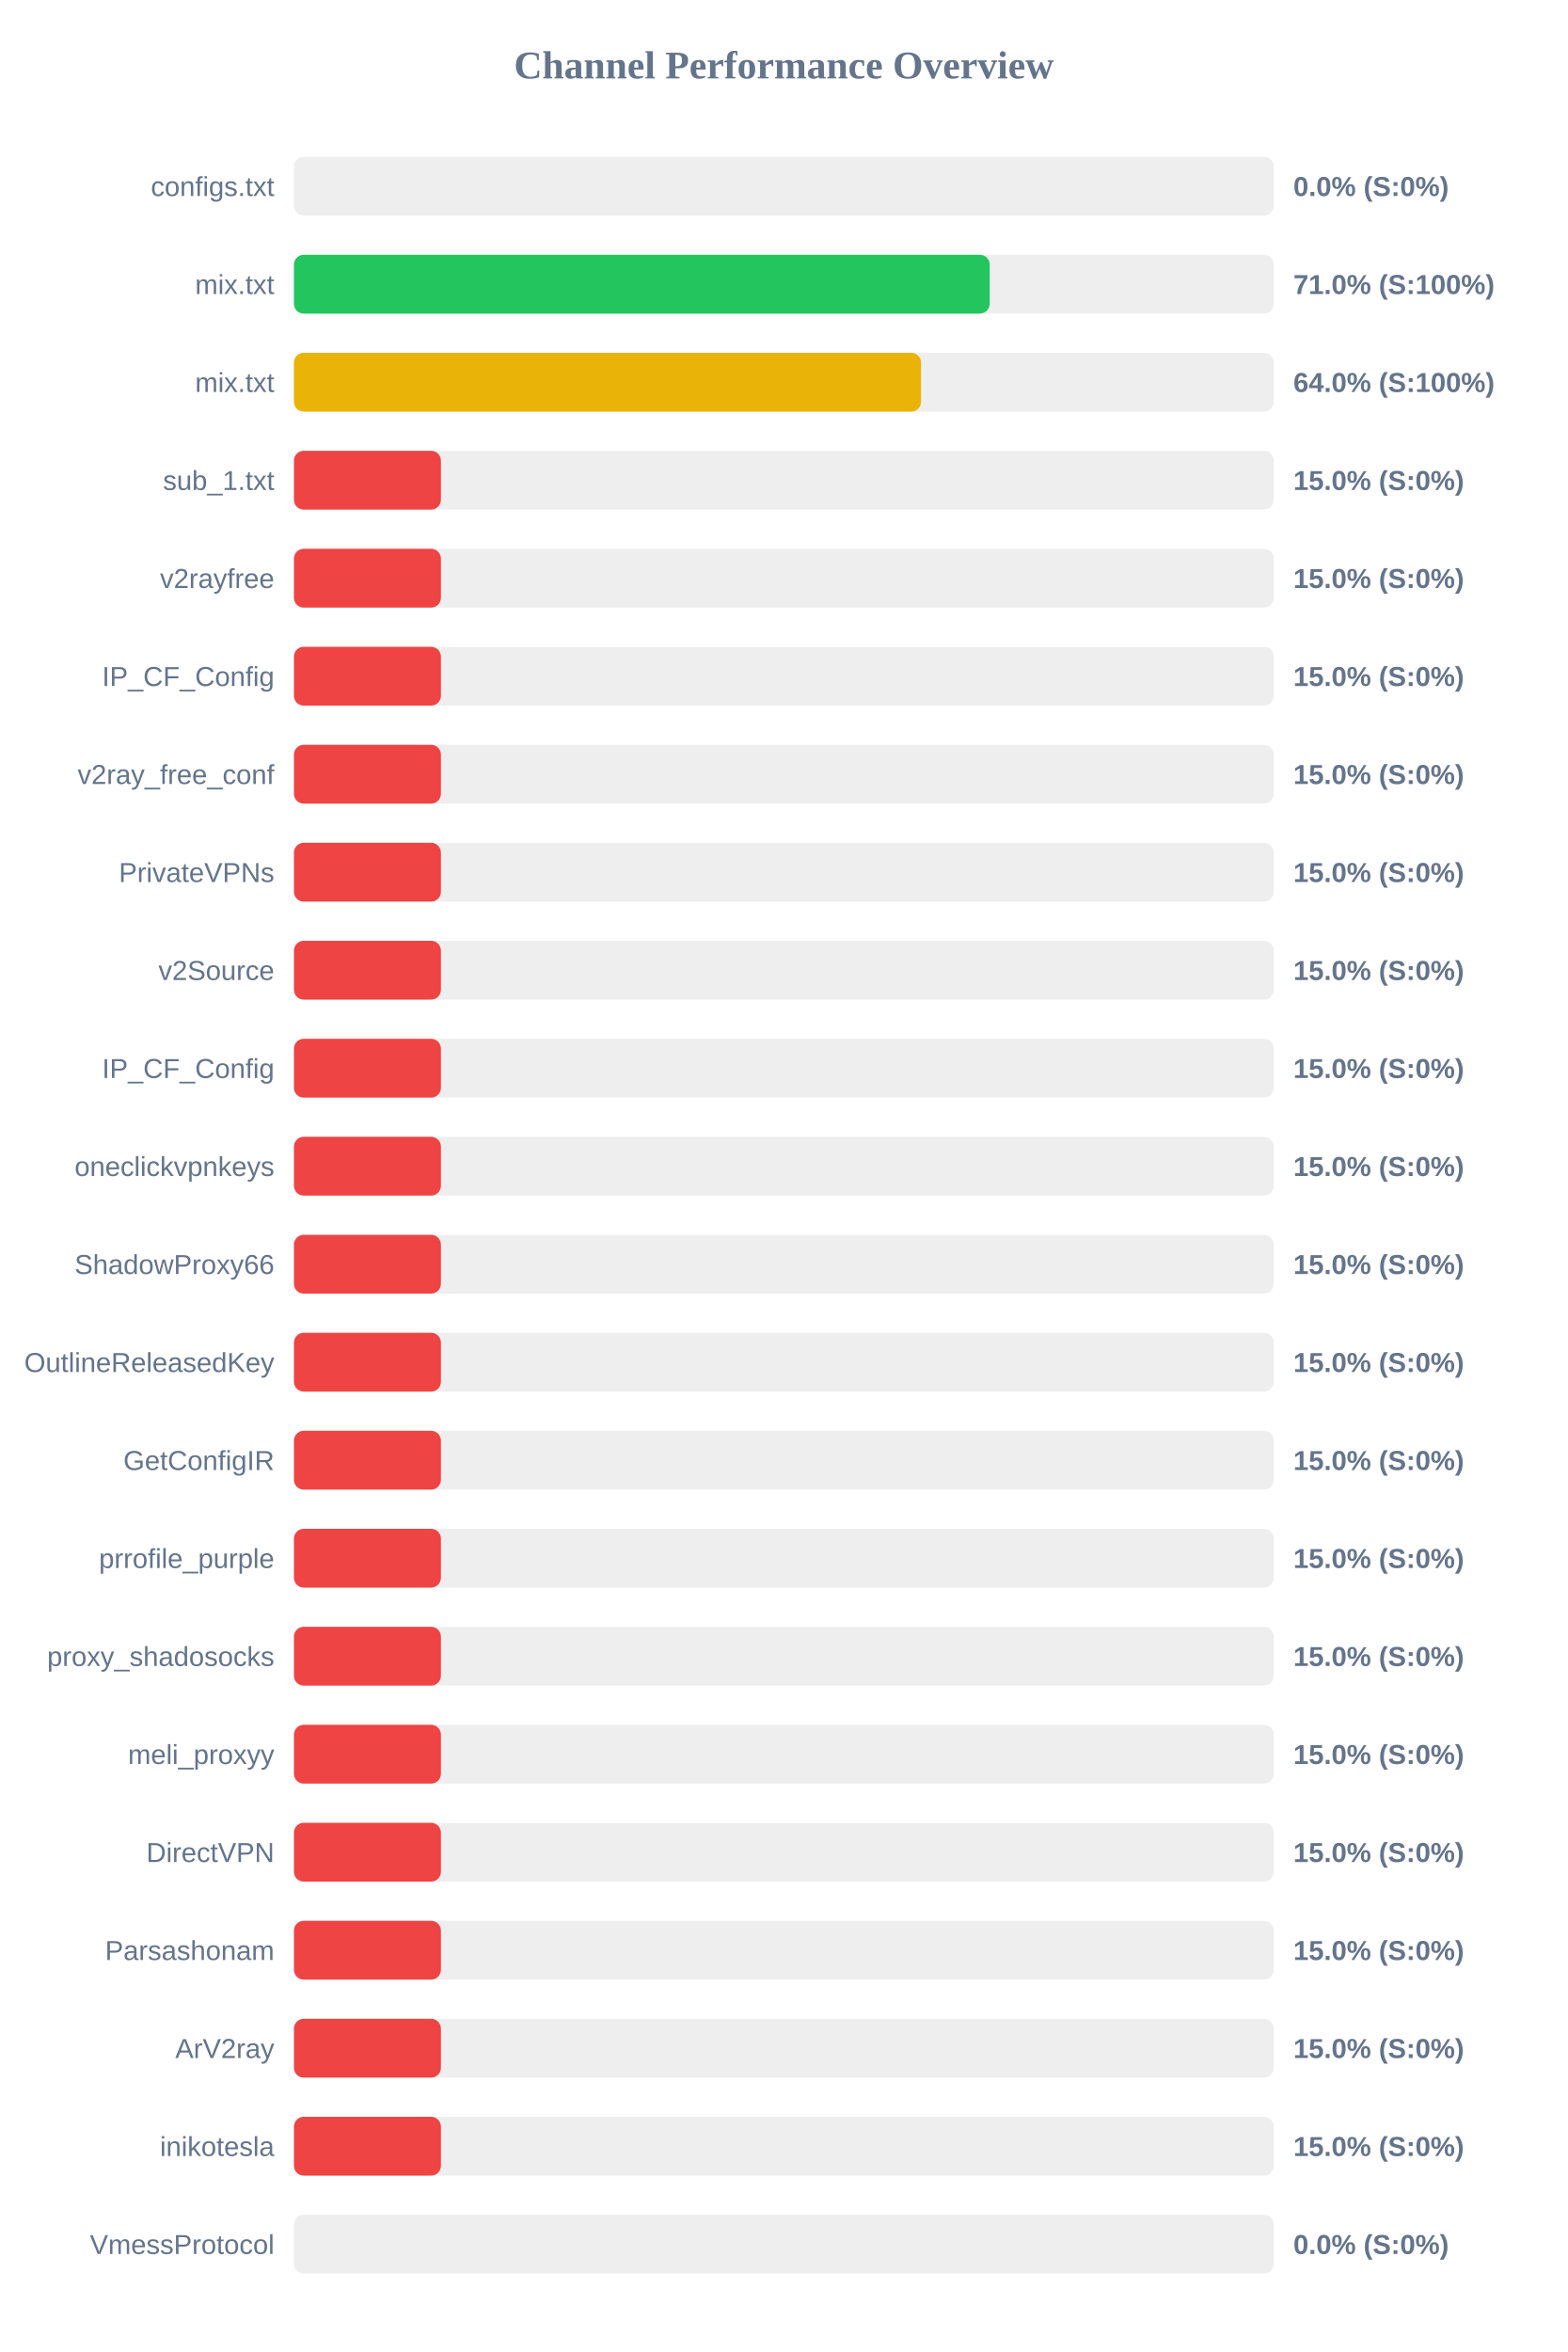
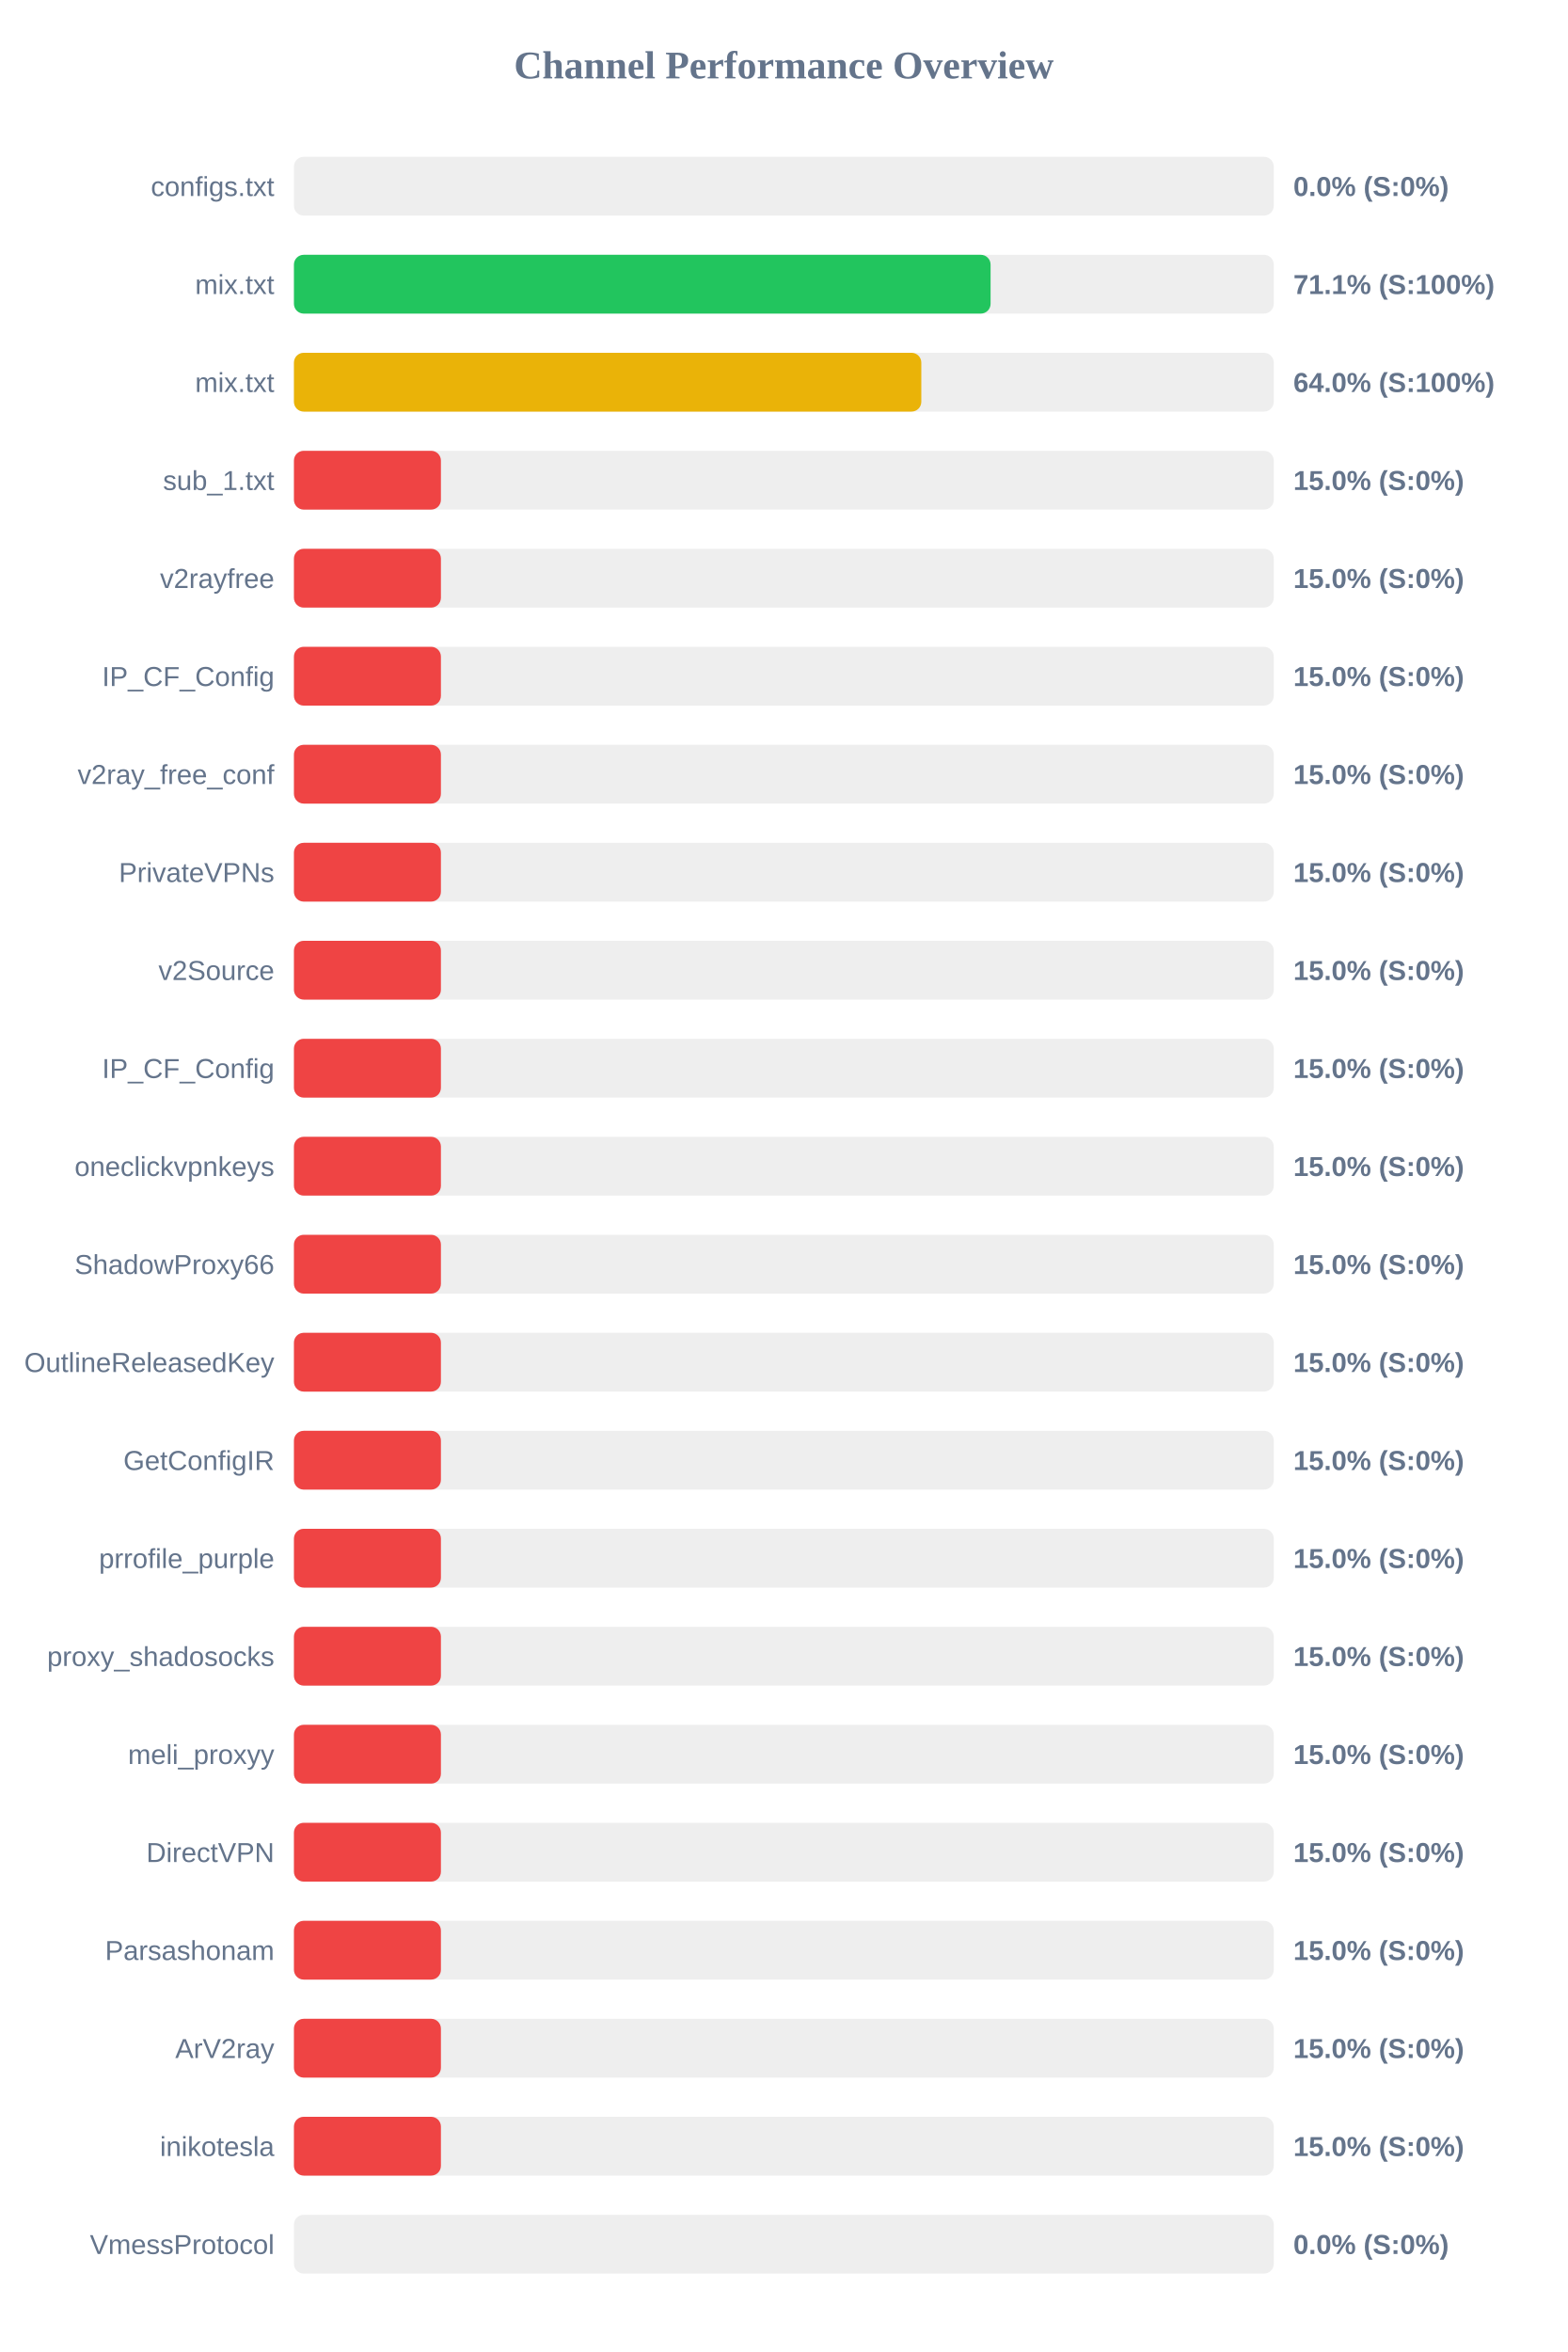
<svg xmlns="http://www.w3.org/2000/svg" width="800" height="1200" version="1.1">
  <style>
        .row { font: 14px Arial; fill: #64748b; }
        .score { font: bold 14px Arial; fill: #64748b; }
    </style>
  <text x="400" y="40" text-anchor="middle" font-size="20px" font-weight="bold" fill="#64748b">Channel Performance Overview</text>
  <rect x="150" y="80" width="500" height="30" fill="#eee" rx="5" />
  <rect x="150" y="80" width="0.0" height="30" fill="#ef4444" rx="5" />
  <text x="140" y="100" text-anchor="end" class="row">configs.txt</text>
  <text x="660" y="100" text-anchor="start" class="score">0.0% (S:0%)</text>
  <rect x="150" y="130" width="500" height="30" fill="#eee" rx="5" />
-   <rect x="150" y="130" width="355.05" height="30" fill="#22c55e" rx="5" />
+   <rect x="150" y="130" width="355.5" height="30" fill="#22c55e" rx="5" />
  <text x="140" y="150" text-anchor="end" class="row">mix.txt</text>
-   <text x="660" y="150" text-anchor="start" class="score">71.0% (S:100%)</text>
+   <text x="660" y="150" text-anchor="start" class="score">71.1% (S:100%)</text>
  <rect x="150" y="180" width="500" height="30" fill="#eee" rx="5" />
-   <rect x="150" y="180" width="320.0" height="30" fill="#eab308" rx="5" />
+   <rect x="150" y="180" width="320.15" height="30" fill="#eab308" rx="5" />
  <text x="140" y="200" text-anchor="end" class="row">mix.txt</text>
  <text x="660" y="200" text-anchor="start" class="score">64.0% (S:100%)</text>
  <rect x="150" y="230" width="500" height="30" fill="#eee" rx="5" />
  <rect x="150" y="230" width="75.0" height="30" fill="#ef4444" rx="5" />
  <text x="140" y="250" text-anchor="end" class="row">sub_1.txt</text>
  <text x="660" y="250" text-anchor="start" class="score">15.0% (S:0%)</text>
  <rect x="150" y="280" width="500" height="30" fill="#eee" rx="5" />
  <rect x="150" y="280" width="75.0" height="30" fill="#ef4444" rx="5" />
  <text x="140" y="300" text-anchor="end" class="row">v2rayfree</text>
  <text x="660" y="300" text-anchor="start" class="score">15.0% (S:0%)</text>
  <rect x="150" y="330" width="500" height="30" fill="#eee" rx="5" />
  <rect x="150" y="330" width="75.0" height="30" fill="#ef4444" rx="5" />
  <text x="140" y="350" text-anchor="end" class="row">IP_CF_Config</text>
  <text x="660" y="350" text-anchor="start" class="score">15.0% (S:0%)</text>
  <rect x="150" y="380" width="500" height="30" fill="#eee" rx="5" />
  <rect x="150" y="380" width="75.0" height="30" fill="#ef4444" rx="5" />
  <text x="140" y="400" text-anchor="end" class="row">v2ray_free_conf</text>
  <text x="660" y="400" text-anchor="start" class="score">15.0% (S:0%)</text>
  <rect x="150" y="430" width="500" height="30" fill="#eee" rx="5" />
  <rect x="150" y="430" width="75.0" height="30" fill="#ef4444" rx="5" />
  <text x="140" y="450" text-anchor="end" class="row">PrivateVPNs</text>
  <text x="660" y="450" text-anchor="start" class="score">15.0% (S:0%)</text>
  <rect x="150" y="480" width="500" height="30" fill="#eee" rx="5" />
  <rect x="150" y="480" width="75.0" height="30" fill="#ef4444" rx="5" />
  <text x="140" y="500" text-anchor="end" class="row">v2Source</text>
  <text x="660" y="500" text-anchor="start" class="score">15.0% (S:0%)</text>
  <rect x="150" y="530" width="500" height="30" fill="#eee" rx="5" />
  <rect x="150" y="530" width="75.0" height="30" fill="#ef4444" rx="5" />
  <text x="140" y="550" text-anchor="end" class="row">IP_CF_Config</text>
  <text x="660" y="550" text-anchor="start" class="score">15.0% (S:0%)</text>
  <rect x="150" y="580" width="500" height="30" fill="#eee" rx="5" />
  <rect x="150" y="580" width="75.0" height="30" fill="#ef4444" rx="5" />
  <text x="140" y="600" text-anchor="end" class="row">oneclickvpnkeys</text>
  <text x="660" y="600" text-anchor="start" class="score">15.0% (S:0%)</text>
  <rect x="150" y="630" width="500" height="30" fill="#eee" rx="5" />
  <rect x="150" y="630" width="75.0" height="30" fill="#ef4444" rx="5" />
  <text x="140" y="650" text-anchor="end" class="row">ShadowProxy66</text>
  <text x="660" y="650" text-anchor="start" class="score">15.0% (S:0%)</text>
  <rect x="150" y="680" width="500" height="30" fill="#eee" rx="5" />
  <rect x="150" y="680" width="75.0" height="30" fill="#ef4444" rx="5" />
  <text x="140" y="700" text-anchor="end" class="row">OutlineReleasedKey</text>
  <text x="660" y="700" text-anchor="start" class="score">15.0% (S:0%)</text>
  <rect x="150" y="730" width="500" height="30" fill="#eee" rx="5" />
  <rect x="150" y="730" width="75.0" height="30" fill="#ef4444" rx="5" />
  <text x="140" y="750" text-anchor="end" class="row">GetConfigIR</text>
  <text x="660" y="750" text-anchor="start" class="score">15.0% (S:0%)</text>
  <rect x="150" y="780" width="500" height="30" fill="#eee" rx="5" />
  <rect x="150" y="780" width="75.0" height="30" fill="#ef4444" rx="5" />
  <text x="140" y="800" text-anchor="end" class="row">prrofile_purple</text>
  <text x="660" y="800" text-anchor="start" class="score">15.0% (S:0%)</text>
  <rect x="150" y="830" width="500" height="30" fill="#eee" rx="5" />
  <rect x="150" y="830" width="75.0" height="30" fill="#ef4444" rx="5" />
  <text x="140" y="850" text-anchor="end" class="row">proxy_shadosocks</text>
  <text x="660" y="850" text-anchor="start" class="score">15.0% (S:0%)</text>
  <rect x="150" y="880" width="500" height="30" fill="#eee" rx="5" />
  <rect x="150" y="880" width="75.0" height="30" fill="#ef4444" rx="5" />
  <text x="140" y="900" text-anchor="end" class="row">meli_proxyy</text>
  <text x="660" y="900" text-anchor="start" class="score">15.0% (S:0%)</text>
  <rect x="150" y="930" width="500" height="30" fill="#eee" rx="5" />
  <rect x="150" y="930" width="75.0" height="30" fill="#ef4444" rx="5" />
  <text x="140" y="950" text-anchor="end" class="row">DirectVPN</text>
  <text x="660" y="950" text-anchor="start" class="score">15.0% (S:0%)</text>
  <rect x="150" y="980" width="500" height="30" fill="#eee" rx="5" />
  <rect x="150" y="980" width="75.0" height="30" fill="#ef4444" rx="5" />
  <text x="140" y="1000" text-anchor="end" class="row">Parsashonam</text>
  <text x="660" y="1000" text-anchor="start" class="score">15.0% (S:0%)</text>
  <rect x="150" y="1030" width="500" height="30" fill="#eee" rx="5" />
  <rect x="150" y="1030" width="75.0" height="30" fill="#ef4444" rx="5" />
  <text x="140" y="1050" text-anchor="end" class="row">ArV2ray</text>
  <text x="660" y="1050" text-anchor="start" class="score">15.0% (S:0%)</text>
  <rect x="150" y="1080" width="500" height="30" fill="#eee" rx="5" />
  <rect x="150" y="1080" width="75.0" height="30" fill="#ef4444" rx="5" />
  <text x="140" y="1100" text-anchor="end" class="row">inikotesla</text>
  <text x="660" y="1100" text-anchor="start" class="score">15.0% (S:0%)</text>
  <rect x="150" y="1130" width="500" height="30" fill="#eee" rx="5" />
  <rect x="150" y="1130" width="0.0" height="30" fill="#ef4444" rx="5" />
  <text x="140" y="1150" text-anchor="end" class="row">VmessProtocol</text>
  <text x="660" y="1150" text-anchor="start" class="score">0.0% (S:0%)</text>
</svg>
